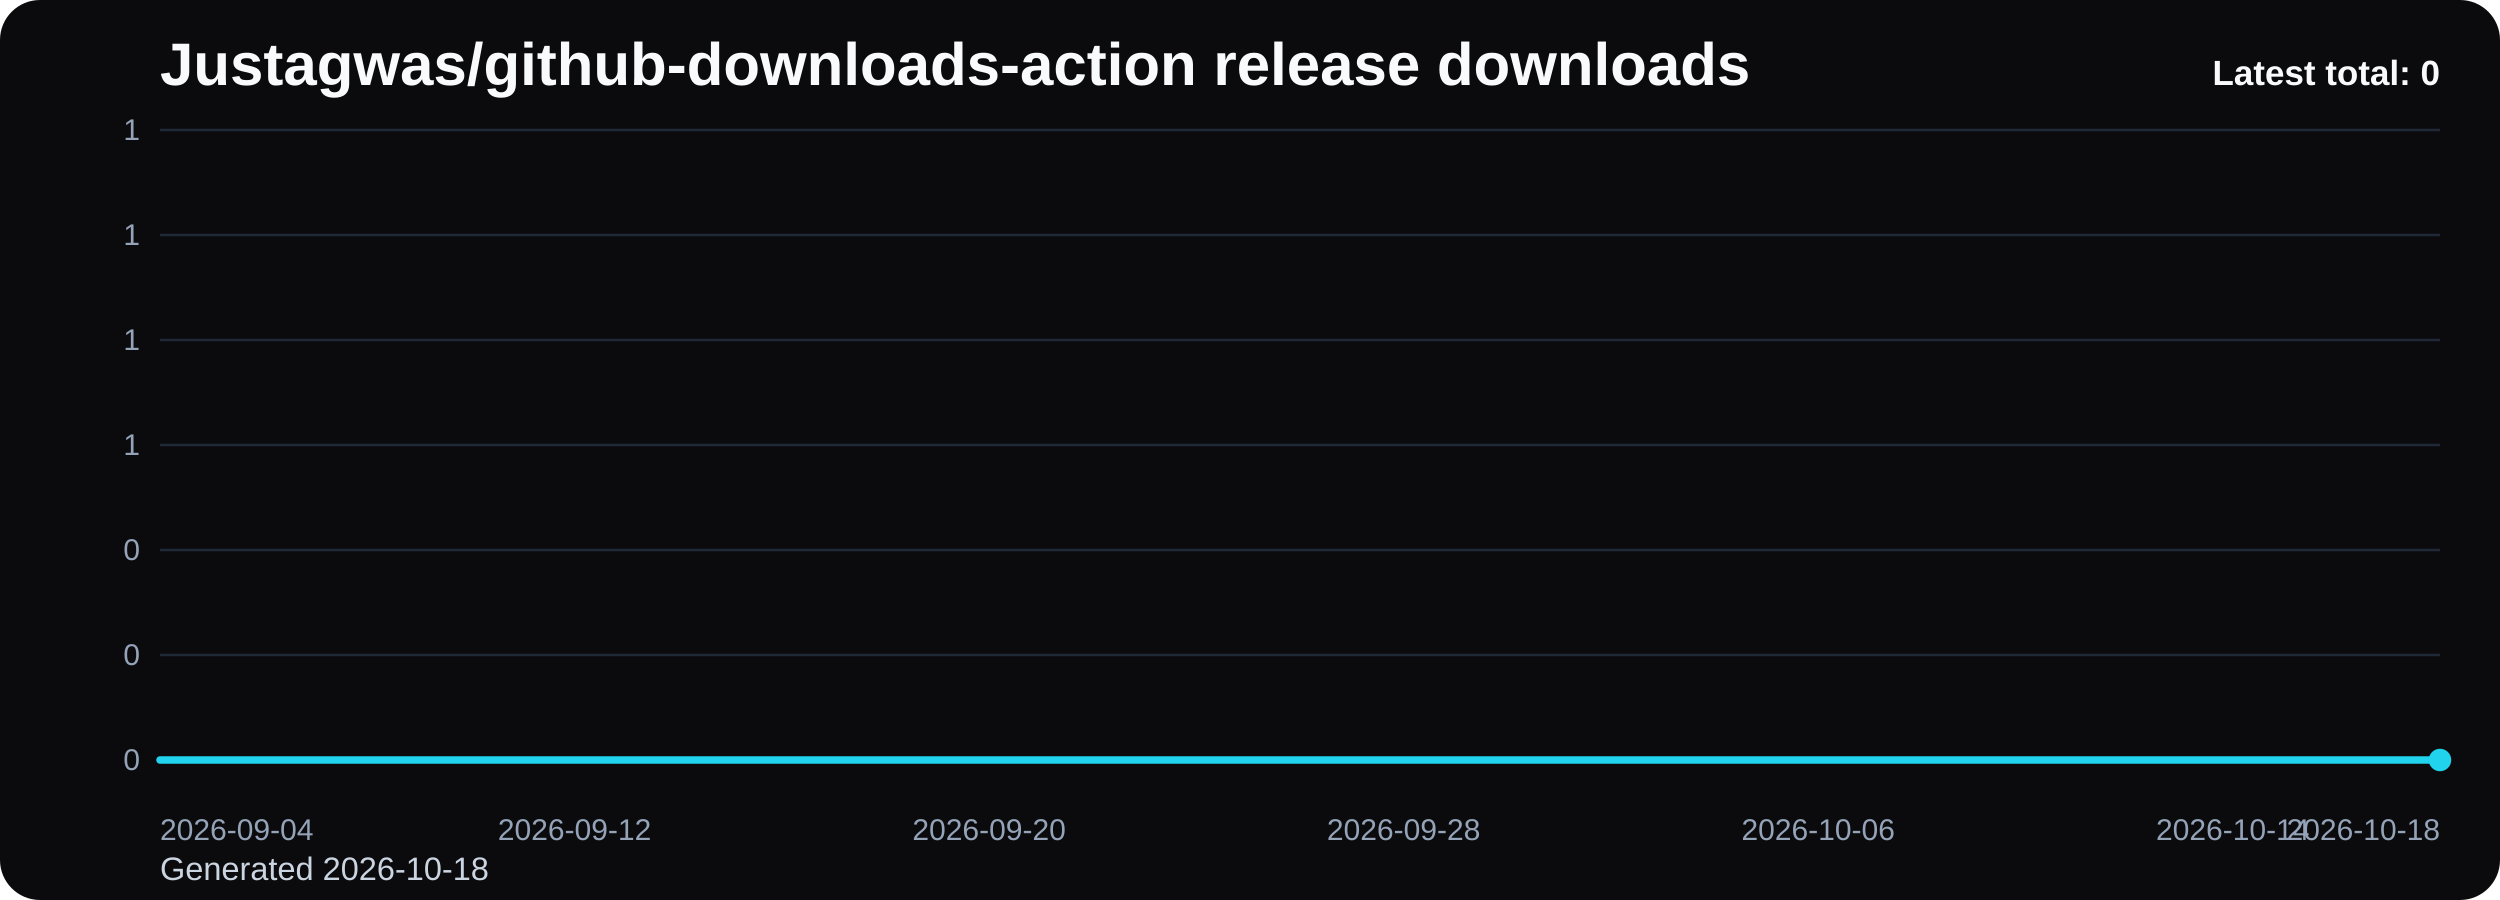
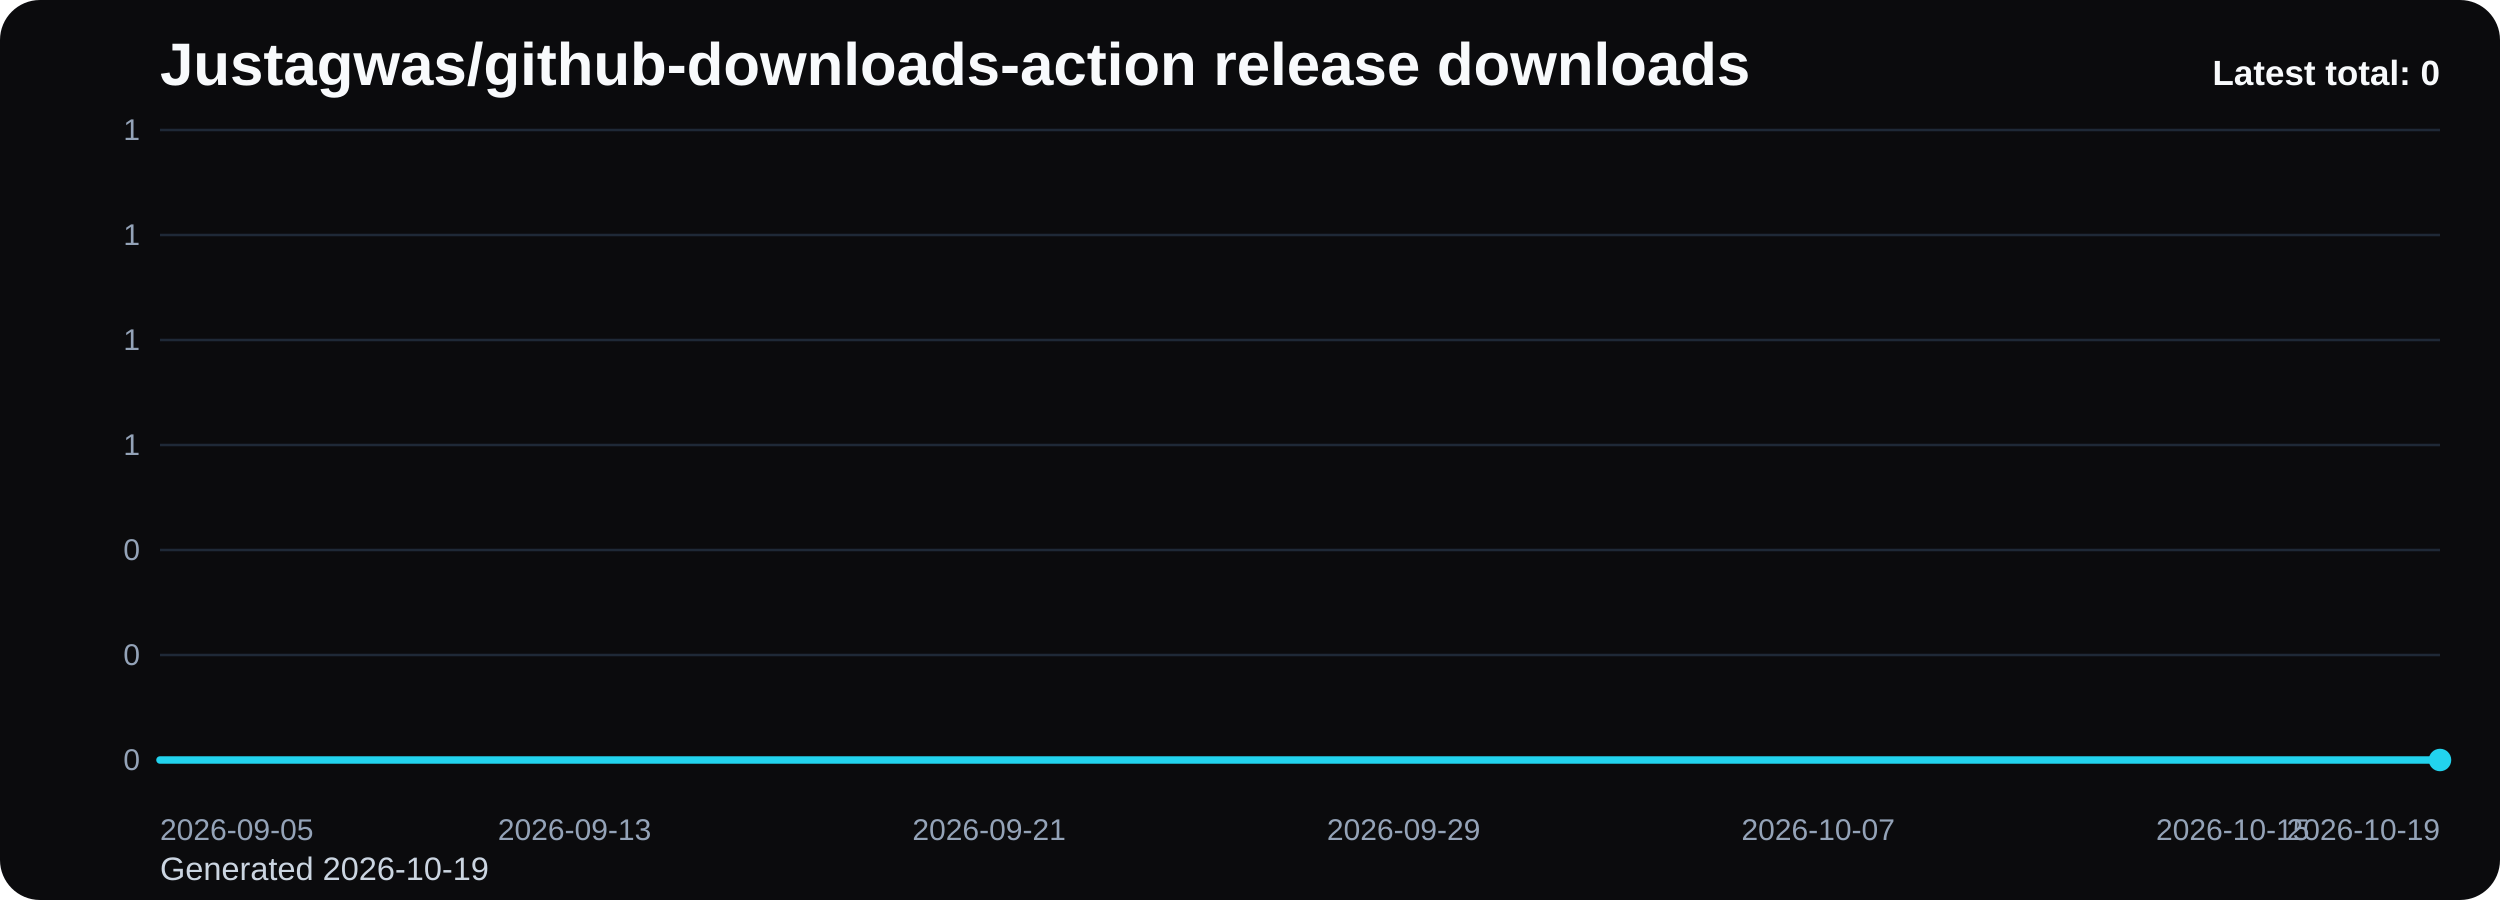
<svg xmlns="http://www.w3.org/2000/svg" viewBox="0 0 1000 360" role="img" aria-label="Justagwas/github-downloads-action release downloads chart">
  <defs>
    <linearGradient id="fill-total-trend-black" x1="0" y1="0" x2="0" y2="1">
      <stop offset="0%" stop-color="#22d3ee" stop-opacity="0.32" />
      <stop offset="100%" stop-color="#22d3ee" stop-opacity="0.05" />
    </linearGradient>
    <style>
      .bg { fill: #0b0b0d; }
      .title { font: 700 24px Arial, sans-serif; fill: #f8fafc; }
      .sub { font: 400 13px Arial, sans-serif; fill: #cbd5e1; }
      .grid { stroke: #1f2937; stroke-width: 1; }
      .axis { font: 400 12px Arial, sans-serif; fill: #94a3b8; }
      .line { fill: none; stroke: #22d3ee; stroke-width: 3; stroke-linecap: round; stroke-linejoin: round; }
      .dot { fill: #22d3ee; }
      .value { font: 600 11px Arial, sans-serif; fill: #cbd5e1; }
      .latest { font: 700 14px Arial, sans-serif; fill: #f8fafc; }
    </style>
  </defs>
  <rect class="bg" x="0" y="0" width="1000" height="360" rx="16" />
  <text class="title" x="64" y="34">Justagwas/github-downloads-action release downloads</text>
-   <text class="sub" x="64" y="352">Generated 2026-10-18</text>
+   <text class="sub" x="64" y="352">Generated 2026-10-19</text>
  <line x1="64" y1="52.00" x2="976" y2="52.00" class="grid" />
  <text x="56" y="56.00" text-anchor="end" class="axis">1</text>
  <line x1="64" y1="94.00" x2="976" y2="94.00" class="grid" />
  <text x="56" y="98.00" text-anchor="end" class="axis">1</text>
  <line x1="64" y1="136.00" x2="976" y2="136.00" class="grid" />
  <text x="56" y="140.00" text-anchor="end" class="axis">1</text>
  <line x1="64" y1="178.00" x2="976" y2="178.00" class="grid" />
  <text x="56" y="182.00" text-anchor="end" class="axis">1</text>
  <line x1="64" y1="220.00" x2="976" y2="220.00" class="grid" />
  <text x="56" y="224.00" text-anchor="end" class="axis">0</text>
  <line x1="64" y1="262.00" x2="976" y2="262.00" class="grid" />
  <text x="56" y="266.00" text-anchor="end" class="axis">0</text>
  <line x1="64" y1="304.00" x2="976" y2="304.00" class="grid" />
  <text x="56" y="308.00" text-anchor="end" class="axis">0</text>
  <path d="M 64.00 304 L 64.00 304.00 L 84.73 304.00 L 105.45 304.00 L 126.18 304.00 L 146.91 304.00 L 167.64 304.00 L 188.36 304.00 L 209.09 304.00 L 229.82 304.00 L 250.55 304.00 L 271.27 304.00 L 292.00 304.00 L 312.73 304.00 L 333.45 304.00 L 354.18 304.00 L 374.91 304.00 L 395.64 304.00 L 416.36 304.00 L 437.09 304.00 L 457.82 304.00 L 478.55 304.00 L 499.27 304.00 L 520.00 304.00 L 540.73 304.00 L 561.45 304.00 L 582.18 304.00 L 602.91 304.00 L 623.64 304.00 L 644.36 304.00 L 665.09 304.00 L 685.82 304.00 L 706.55 304.00 L 727.27 304.00 L 748.00 304.00 L 768.73 304.00 L 789.45 304.00 L 810.18 304.00 L 830.91 304.00 L 851.64 304.00 L 872.36 304.00 L 893.09 304.00 L 913.82 304.00 L 934.55 304.00 L 955.27 304.00 L 976.00 304.00 L 976.00 304 Z" fill="url(#fill-total-trend-black)" />
  <polyline class="line" points="64.00,304.00 84.73,304.00 105.45,304.00 126.18,304.00 146.91,304.00 167.64,304.00 188.36,304.00 209.09,304.00 229.82,304.00 250.55,304.00 271.27,304.00 292.00,304.00 312.73,304.00 333.45,304.00 354.18,304.00 374.91,304.00 395.64,304.00 416.36,304.00 437.09,304.00 457.82,304.00 478.55,304.00 499.27,304.00 520.00,304.00 540.73,304.00 561.45,304.00 582.18,304.00 602.91,304.00 623.64,304.00 644.36,304.00 665.09,304.00 685.82,304.00 706.55,304.00 727.27,304.00 748.00,304.00 768.73,304.00 789.45,304.00 810.18,304.00 830.91,304.00 851.64,304.00 872.36,304.00 893.09,304.00 913.82,304.00 934.55,304.00 955.27,304.00 976.00,304.00" />
  <circle class="dot" cx="976.00" cy="304.00" r="4.5" />
-   <text class="axis" x="64.00" y="336" text-anchor="start">2026-09-04</text>
-   <text class="axis" x="229.82" y="336" text-anchor="middle">2026-09-12</text>
-   <text class="axis" x="395.64" y="336" text-anchor="middle">2026-09-20</text>
-   <text class="axis" x="561.45" y="336" text-anchor="middle">2026-09-28</text>
-   <text class="axis" x="727.27" y="336" text-anchor="middle">2026-10-06</text>
-   <text class="axis" x="893.09" y="336" text-anchor="middle">2026-10-14</text>
-   <text class="axis" x="976.00" y="336" text-anchor="end">2026-10-18</text>
+   <text class="axis" x="64.00" y="336" text-anchor="start">2026-09-05</text>
+   <text class="axis" x="229.82" y="336" text-anchor="middle">2026-09-13</text>
+   <text class="axis" x="395.64" y="336" text-anchor="middle">2026-09-21</text>
+   <text class="axis" x="561.45" y="336" text-anchor="middle">2026-09-29</text>
+   <text class="axis" x="727.27" y="336" text-anchor="middle">2026-10-07</text>
+   <text class="axis" x="893.09" y="336" text-anchor="middle">2026-10-15</text>
+   <text class="axis" x="976.00" y="336" text-anchor="end">2026-10-19</text>
  <text class="latest" x="976" y="34" text-anchor="end">Latest total: 0</text>
</svg>
